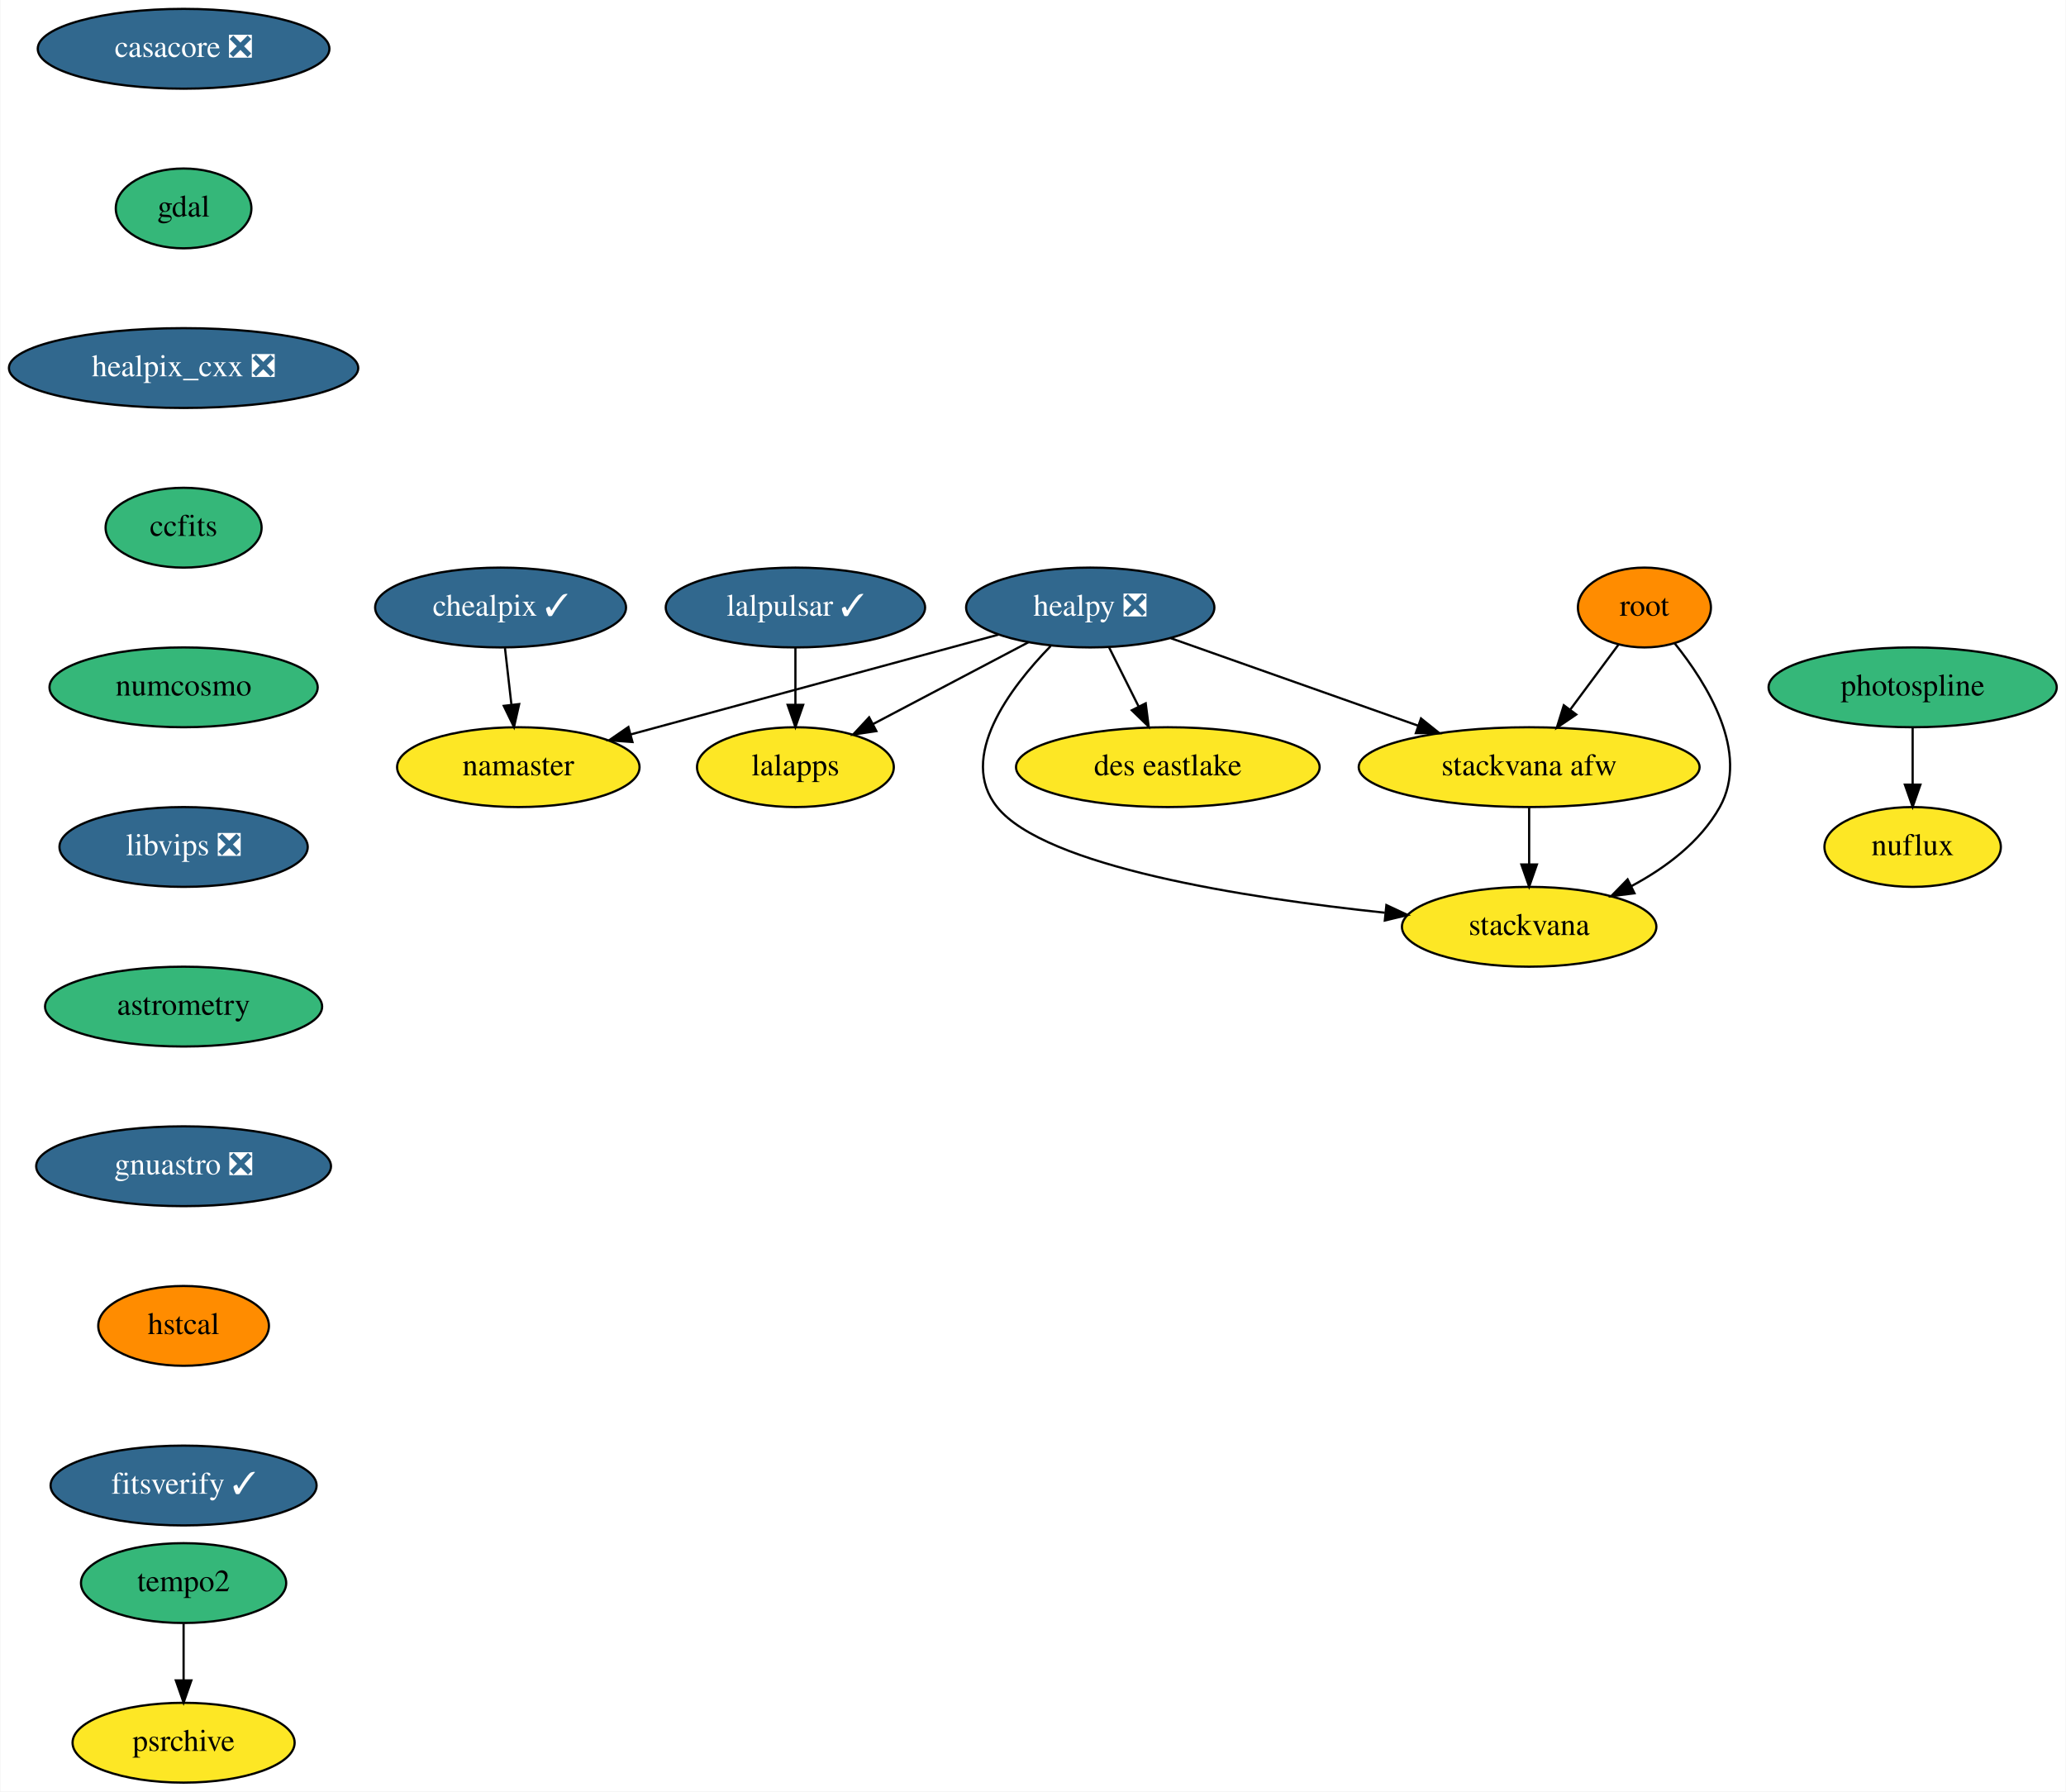
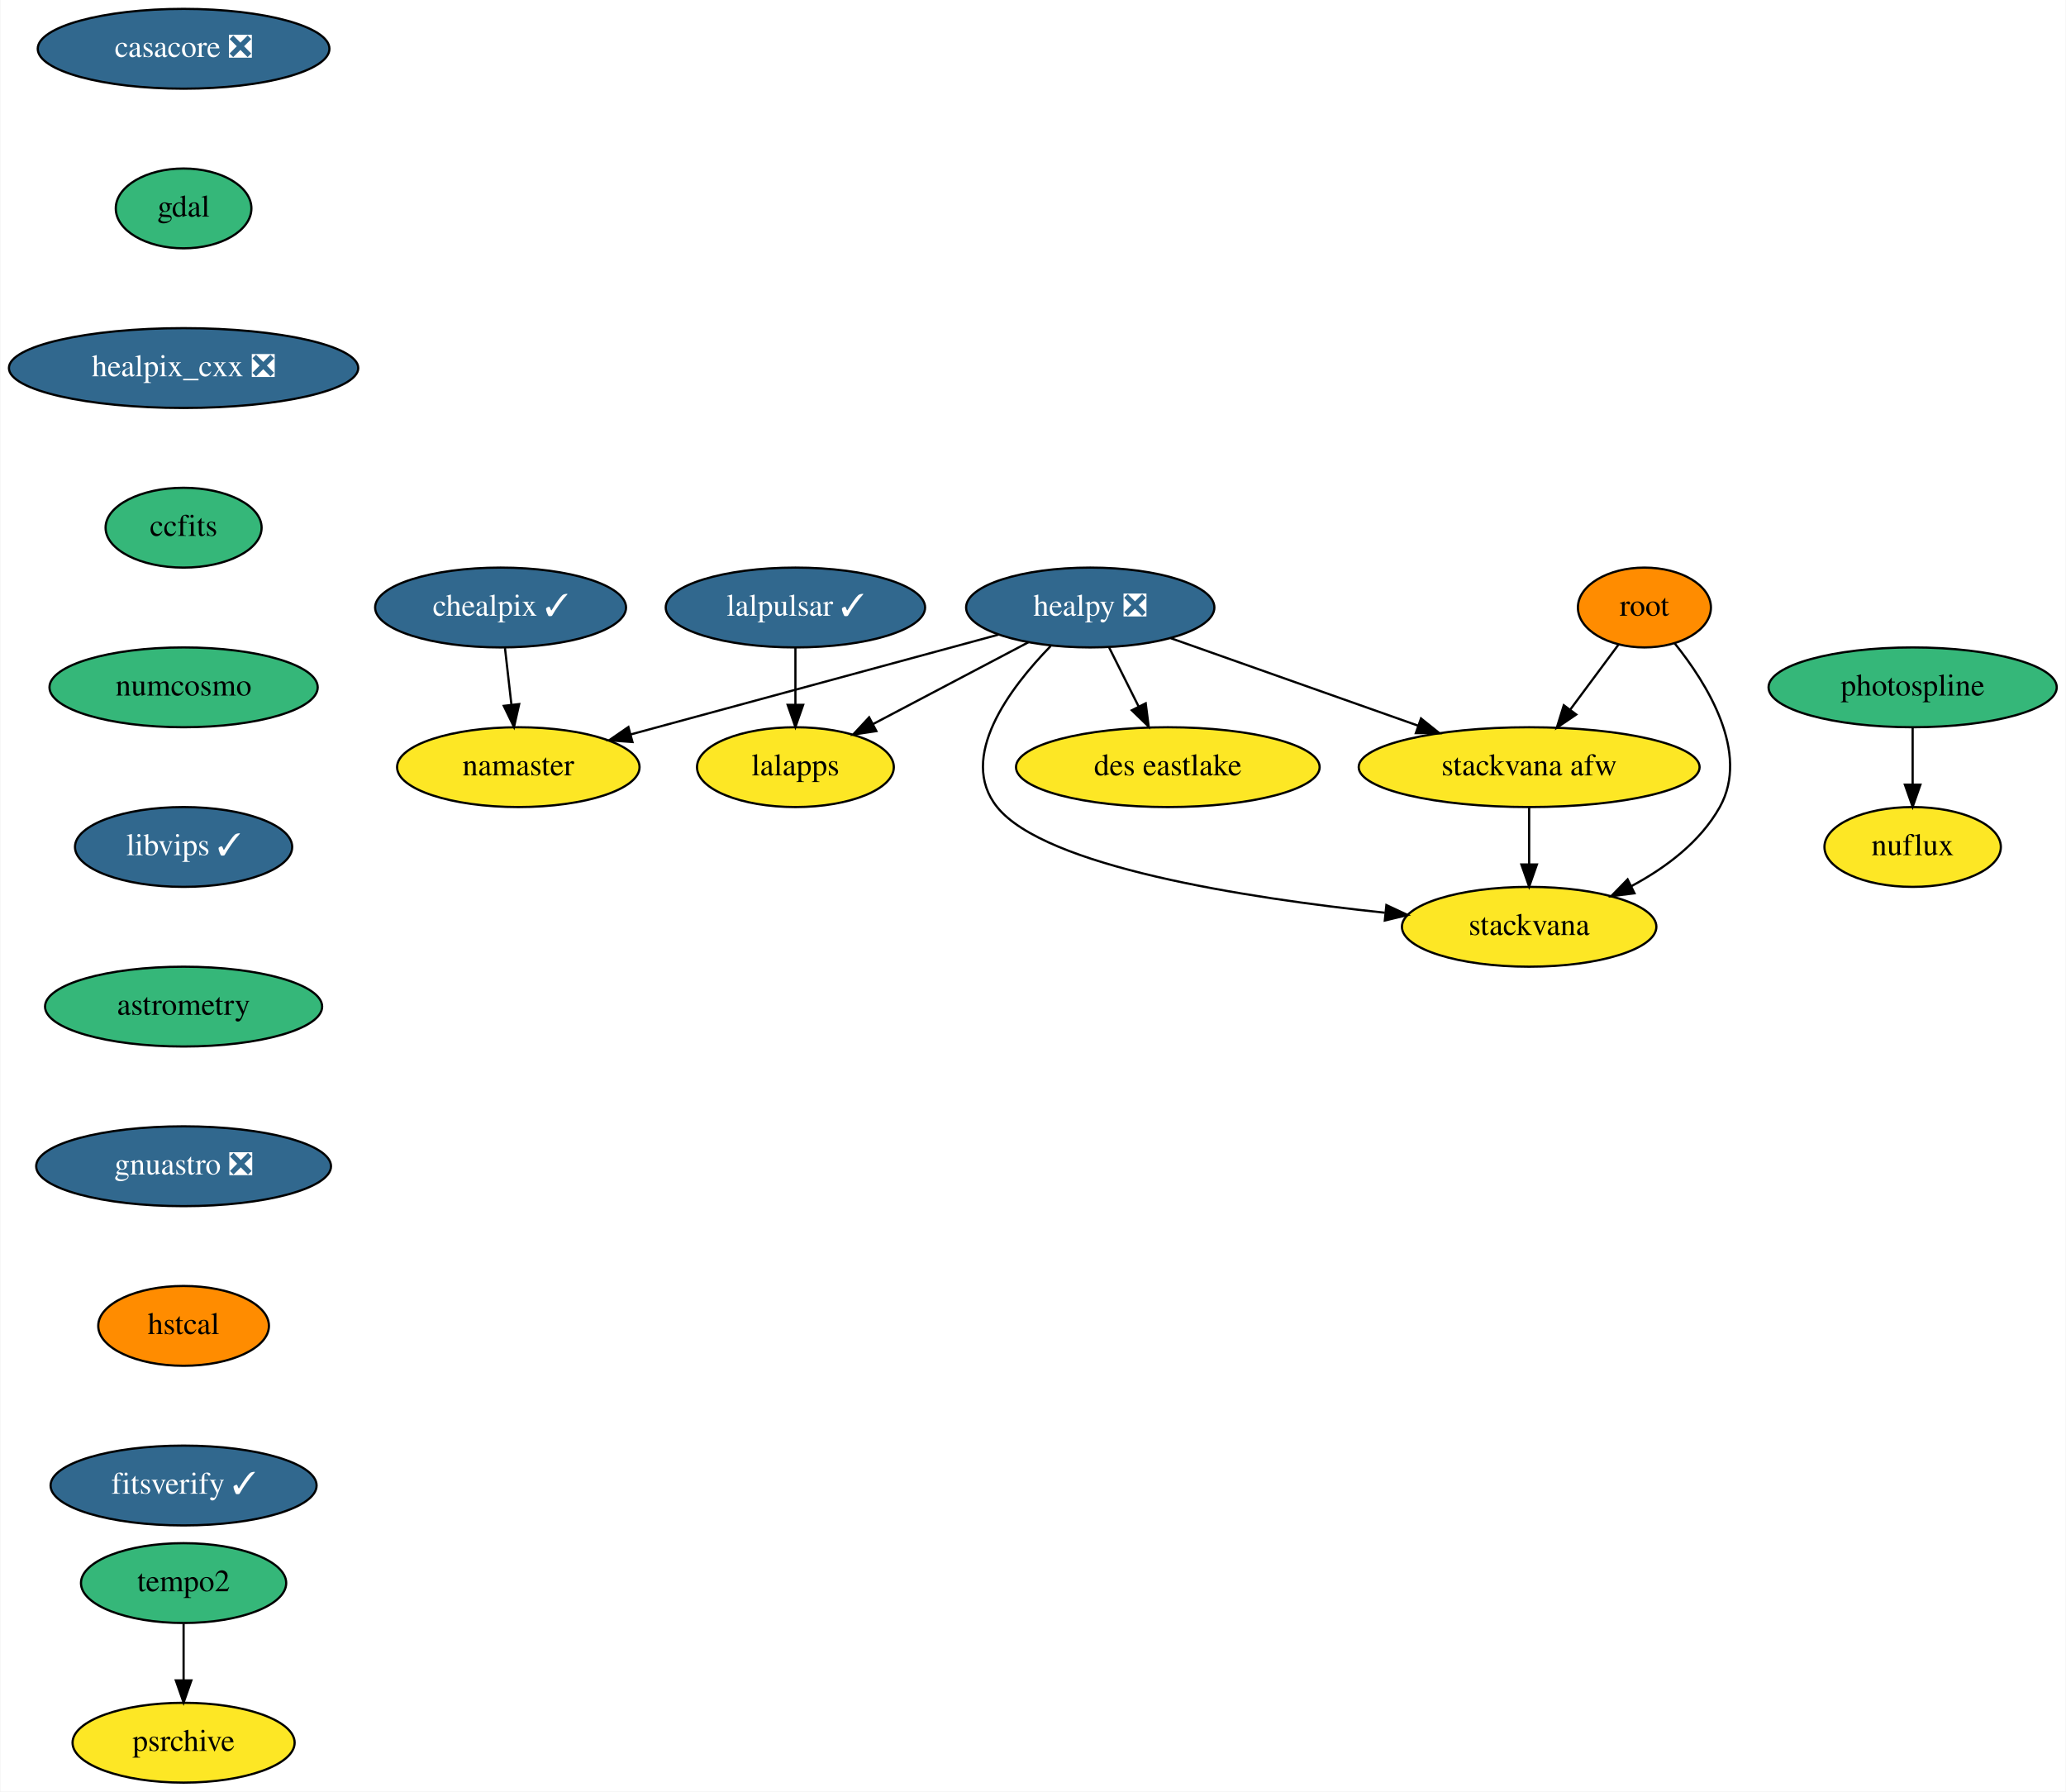
<svg xmlns="http://www.w3.org/2000/svg" xmlns:xlink="http://www.w3.org/1999/xlink" width="932pt" height="808pt" viewBox="0.00 0.00 931.64 808.00">
  <g id="graph0" class="graph" transform="scale(1 1) rotate(0) translate(4 804)">
    <polygon fill="white" stroke="transparent" points="-4,4 -4,-804 927.64,-804 927.64,4 -4,4" />
    <g id="node1" class="node">
      <g id="a_node1">
        <a xlink:href="https://github.com/conda-forge/casacore-feedstock/pull/60" xlink:title="casacore ❎">
          <ellipse fill="#31688e" stroke="black" cx="78.64" cy="-782" rx="65.79" ry="18" />
          <text text-anchor="middle" x="78.64" y="-778.3" font-family="Times,serif" font-size="14.00" fill="white">casacore ❎</text>
        </a>
      </g>
    </g>
    <g id="node2" class="node">
      <g id="a_node2">
        <a xlink:href="https://github.com/conda-forge/gdal-feedstock" xlink:title="gdal">
          <ellipse fill="#35b779" stroke="black" cx="78.64" cy="-710" rx="30.59" ry="18" />
          <text text-anchor="middle" x="78.64" y="-706.3" font-family="Times,serif" font-size="14.00">gdal</text>
        </a>
      </g>
    </g>
    <g id="node3" class="node">
      <g id="a_node3">
        <a xlink:href="https://github.com/conda-forge/healpix_cxx-feedstock/pull/13" xlink:title="healpix_cxx ❎">
          <ellipse fill="#31688e" stroke="black" cx="78.64" cy="-638" rx="78.79" ry="18" />
          <text text-anchor="middle" x="78.64" y="-634.3" font-family="Times,serif" font-size="14.00" fill="white">healpix_cxx ❎</text>
        </a>
      </g>
    </g>
    <g id="node4" class="node">
      <g id="a_node4">
        <a xlink:href="https://github.com/conda-forge/ccfits-feedstock" xlink:title="ccfits">
          <ellipse fill="#35b779" stroke="black" cx="78.64" cy="-566" rx="35.19" ry="18" />
          <text text-anchor="middle" x="78.64" y="-562.3" font-family="Times,serif" font-size="14.00">ccfits</text>
        </a>
      </g>
    </g>
    <g id="node11" class="node">
      <g id="a_node11">
        <a xlink:href="https://github.com/conda-forge/numcosmo-feedstock" xlink:title="numcosmo">
          <ellipse fill="#35b779" stroke="black" cx="78.64" cy="-494" rx="60.5" ry="18" />
          <text text-anchor="middle" x="78.64" y="-490.3" font-family="Times,serif" font-size="14.00">numcosmo</text>
        </a>
      </g>
    </g>
    <g id="node5" class="node">
      <g id="a_node5">
        <a xlink:href="https://github.com/conda-forge/healpy-feedstock/pull/41" xlink:title="healpy ❎">
          <ellipse fill="#31688e" stroke="black" cx="487.64" cy="-530" rx="56" ry="18" />
          <text text-anchor="middle" x="487.64" y="-526.3" font-family="Times,serif" font-size="14.00" fill="white">healpy ❎</text>
        </a>
      </g>
    </g>
    <g id="node6" class="node">
      <g id="a_node6">
        <a xlink:href="https://github.com/conda-forge/namaster-feedstock" xlink:title="namaster">
          <ellipse fill="#fde725" stroke="black" cx="229.64" cy="-458" rx="54.69" ry="18" />
          <text text-anchor="middle" x="229.64" y="-454.3" font-family="Times,serif" font-size="14.00">namaster</text>
        </a>
      </g>
    </g>
    <g id="edge4" class="edge">
      <path fill="none" stroke="black" d="M446.19,-517.75C401.02,-505.5 328.72,-485.88 280.23,-472.73" />
      <polygon fill="black" stroke="black" points="281.13,-469.34 270.57,-470.1 279.3,-476.1 281.13,-469.34" />
    </g>
    <g id="node7" class="node">
      <g id="a_node7">
        <a xlink:href="https://github.com/conda-forge/lalapps-feedstock" xlink:title="lalapps">
          <ellipse fill="#fde725" stroke="black" cx="354.64" cy="-458" rx="44.39" ry="18" />
          <text text-anchor="middle" x="354.64" y="-454.3" font-family="Times,serif" font-size="14.00">lalapps</text>
        </a>
      </g>
    </g>
    <g id="edge5" class="edge">
      <path fill="none" stroke="black" d="M459.76,-514.33C439.37,-503.59 411.56,-488.95 389.66,-477.43" />
      <polygon fill="black" stroke="black" points="391.16,-474.26 380.68,-472.7 387.9,-480.46 391.16,-474.26" />
    </g>
    <g id="node8" class="node">
      <g id="a_node8">
        <a xlink:href="https://github.com/conda-forge/stackvana-afw-feedstock" xlink:title="stackvana afw">
          <ellipse fill="#fde725" stroke="black" cx="685.64" cy="-458" rx="76.89" ry="18" />
          <text text-anchor="middle" x="685.64" y="-454.3" font-family="Times,serif" font-size="14.00">stackvana afw</text>
        </a>
      </g>
    </g>
    <g id="edge6" class="edge">
      <path fill="none" stroke="black" d="M523.96,-516.16C555.29,-505.09 600.84,-488.98 635.62,-476.68" />
      <polygon fill="black" stroke="black" points="636.86,-479.96 645.12,-473.33 634.53,-473.36 636.86,-479.96" />
    </g>
    <g id="node9" class="node">
      <g id="a_node9">
        <a xlink:href="https://github.com/conda-forge/stackvana-feedstock" xlink:title="stackvana">
          <ellipse fill="#fde725" stroke="black" cx="685.64" cy="-386" rx="57.39" ry="18" />
          <text text-anchor="middle" x="685.64" y="-382.3" font-family="Times,serif" font-size="14.00">stackvana</text>
        </a>
      </g>
    </g>
    <g id="edge7" class="edge">
      <path fill="none" stroke="black" d="M469.79,-512.61C451.37,-493.71 427.67,-462.38 445.64,-440 467.22,-413.14 557.1,-399.07 620.51,-392.35" />
      <polygon fill="black" stroke="black" points="621.24,-395.79 630.84,-391.3 620.53,-388.83 621.24,-395.79" />
    </g>
    <g id="node10" class="node">
      <g id="a_node10">
        <a xlink:href="https://github.com/conda-forge/des-eastlake-feedstock" xlink:title="des eastlake">
          <ellipse fill="#fde725" stroke="black" cx="522.64" cy="-458" rx="68.49" ry="18" />
          <text text-anchor="middle" x="522.64" y="-454.3" font-family="Times,serif" font-size="14.00">des eastlake</text>
        </a>
      </g>
    </g>
    <g id="edge8" class="edge">
      <path fill="none" stroke="black" d="M496.12,-512.05C500.14,-504.01 505.04,-494.2 509.53,-485.23" />
      <polygon fill="black" stroke="black" points="512.66,-486.78 514.01,-476.28 506.4,-483.65 512.66,-486.78" />
    </g>
    <g id="edge9" class="edge">
      <path fill="none" stroke="black" d="M685.64,-439.7C685.64,-431.98 685.64,-422.71 685.64,-414.11" />
      <polygon fill="black" stroke="black" points="689.14,-414.1 685.64,-404.1 682.14,-414.1 689.14,-414.1" />
    </g>
    <g id="node12" class="node">
      <g id="a_node12">
-         <a xlink:href="https://github.com/conda-forge/libvips-feedstock/pull/43" xlink:title="libvips ❎">
-           <ellipse fill="#31688e" stroke="black" cx="78.64" cy="-422" rx="56" ry="18" />
-           <text text-anchor="middle" x="78.64" y="-418.3" font-family="Times,serif" font-size="14.00" fill="white">libvips ❎</text>
+         <a xlink:href="https://github.com/conda-forge/libvips-feedstock/pull/43" xlink:title="libvips ✓">
+           <ellipse fill="#31688e" stroke="black" cx="78.64" cy="-422" rx="48.99" ry="18" />
+           <text text-anchor="middle" x="78.64" y="-418.3" font-family="Times,serif" font-size="14.00" fill="white">libvips ✓</text>
        </a>
      </g>
    </g>
    <g id="node18" class="node">
      <g id="a_node18">
        <a xlink:href="https://github.com/conda-forge/astrometry-feedstock" xlink:title="astrometry">
          <ellipse fill="#35b779" stroke="black" cx="78.64" cy="-350" rx="62.5" ry="18" />
          <text text-anchor="middle" x="78.64" y="-346.3" font-family="Times,serif" font-size="14.00">astrometry</text>
        </a>
      </g>
    </g>
    <g id="node13" class="node">
      <g id="a_node13">
        <a xlink:href="https://github.com/conda-forge/lalpulsar-feedstock/pull/36" xlink:title="lalpulsar ✓">
          <ellipse fill="#31688e" stroke="black" cx="354.64" cy="-530" rx="58.5" ry="18" />
          <text text-anchor="middle" x="354.64" y="-526.3" font-family="Times,serif" font-size="14.00" fill="white">lalpulsar ✓</text>
        </a>
      </g>
    </g>
    <g id="edge12" class="edge">
      <path fill="none" stroke="black" d="M354.64,-511.7C354.64,-503.98 354.64,-494.71 354.64,-486.11" />
      <polygon fill="black" stroke="black" points="358.14,-486.1 354.64,-476.1 351.14,-486.1 358.14,-486.1" />
    </g>
    <g id="node14" class="node">
      <g id="a_node14">
        <a xlink:href="https://github.com/conda-forge/chealpix-feedstock/pull/5" xlink:title="chealpix ✓">
          <ellipse fill="#31688e" stroke="black" cx="221.64" cy="-530" rx="56.59" ry="18" />
          <text text-anchor="middle" x="221.64" y="-526.3" font-family="Times,serif" font-size="14.00" fill="white">chealpix ✓</text>
        </a>
      </g>
    </g>
    <g id="edge13" class="edge">
      <path fill="none" stroke="black" d="M223.62,-511.7C224.5,-503.98 225.56,-494.71 226.54,-486.11" />
      <polygon fill="black" stroke="black" points="230.03,-486.44 227.69,-476.1 223.08,-485.64 230.03,-486.44" />
    </g>
    <g id="node15" class="node">
      <g id="a_node15">
        <a xlink:href="https://github.com/conda-forge/root-feedstock" xlink:title="root">
          <ellipse fill="#ff8c00" stroke="black" cx="737.64" cy="-530" rx="30" ry="18" />
          <text text-anchor="middle" x="737.64" y="-526.3" font-family="Times,serif" font-size="14.00">root</text>
        </a>
      </g>
    </g>
    <g id="edge14" class="edge">
      <path fill="none" stroke="black" d="M725.84,-513.12C719.45,-504.51 711.4,-493.67 704.18,-483.96" />
      <polygon fill="black" stroke="black" points="706.89,-481.74 698.12,-475.8 701.27,-485.91 706.89,-481.74" />
    </g>
    <g id="edge15" class="edge">
      <path fill="none" stroke="black" d="M751.22,-513.93C765.86,-495.74 785.35,-464.55 771.64,-440 762.85,-424.26 747.25,-412.61 731.72,-404.31" />
      <polygon fill="black" stroke="black" points="733.16,-401.11 722.65,-399.8 730.05,-407.38 733.16,-401.11" />
    </g>
    <g id="node16" class="node">
      <g id="a_node16">
        <a xlink:href="https://github.com/conda-forge/photospline-feedstock" xlink:title="photospline">
          <ellipse fill="#35b779" stroke="black" cx="858.64" cy="-494" rx="65" ry="18" />
          <text text-anchor="middle" x="858.64" y="-490.3" font-family="Times,serif" font-size="14.00">photospline</text>
        </a>
      </g>
    </g>
    <g id="node17" class="node">
      <g id="a_node17">
        <a xlink:href="https://github.com/conda-forge/nuflux-feedstock" xlink:title="nuflux">
          <ellipse fill="#fde725" stroke="black" cx="858.64" cy="-422" rx="39.79" ry="18" />
          <text text-anchor="middle" x="858.64" y="-418.3" font-family="Times,serif" font-size="14.00">nuflux</text>
        </a>
      </g>
    </g>
    <g id="edge16" class="edge">
      <path fill="none" stroke="black" d="M858.64,-475.7C858.64,-467.98 858.64,-458.71 858.64,-450.11" />
      <polygon fill="black" stroke="black" points="862.14,-450.1 858.64,-440.1 855.14,-450.1 862.14,-450.1" />
    </g>
    <g id="node19" class="node">
      <g id="a_node19">
        <a xlink:href="https://github.com/conda-forge/gnuastro-feedstock/pull/15" xlink:title="gnuastro ❎">
          <ellipse fill="#31688e" stroke="black" cx="78.64" cy="-278" rx="66.5" ry="18" />
          <text text-anchor="middle" x="78.64" y="-274.3" font-family="Times,serif" font-size="14.00" fill="white">gnuastro ❎</text>
        </a>
      </g>
    </g>
    <g id="node20" class="node">
      <g id="a_node20">
        <a xlink:href="https://github.com/conda-forge/hstcal-feedstock" xlink:title="hstcal">
          <ellipse fill="#ff8c00" stroke="black" cx="78.64" cy="-206" rx="38.5" ry="18" />
          <text text-anchor="middle" x="78.64" y="-202.3" font-family="Times,serif" font-size="14.00">hstcal</text>
        </a>
      </g>
    </g>
    <g id="node23" class="node">
      <g id="a_node23">
        <a xlink:href="https://github.com/conda-forge/fitsverify-feedstock/pull/2" xlink:title="fitsverify ✓">
          <ellipse fill="#31688e" stroke="black" cx="78.64" cy="-134" rx="60" ry="18" />
          <text text-anchor="middle" x="78.64" y="-130.3" font-family="Times,serif" font-size="14.00" fill="white">fitsverify ✓</text>
        </a>
      </g>
    </g>
    <g id="node21" class="node">
      <g id="a_node21">
        <a xlink:href="https://github.com/conda-forge/tempo2-feedstock" xlink:title="tempo2">
          <ellipse fill="#35b779" stroke="black" cx="78.64" cy="-90" rx="46.29" ry="18" />
          <text text-anchor="middle" x="78.64" y="-86.3" font-family="Times,serif" font-size="14.00">tempo2</text>
        </a>
      </g>
    </g>
    <g id="node22" class="node">
      <g id="a_node22">
        <a xlink:href="https://github.com/conda-forge/psrchive-feedstock" xlink:title="psrchive">
          <ellipse fill="#fde725" stroke="black" cx="78.64" cy="-18" rx="50.09" ry="18" />
          <text text-anchor="middle" x="78.64" y="-14.3" font-family="Times,serif" font-size="14.00">psrchive</text>
        </a>
      </g>
    </g>
    <g id="edge20" class="edge">
      <path fill="none" stroke="black" d="M78.64,-71.7C78.64,-63.98 78.64,-54.71 78.64,-46.11" />
      <polygon fill="black" stroke="black" points="82.14,-46.1 78.64,-36.1 75.14,-46.1 82.14,-46.1" />
    </g>
  </g>
</svg>
